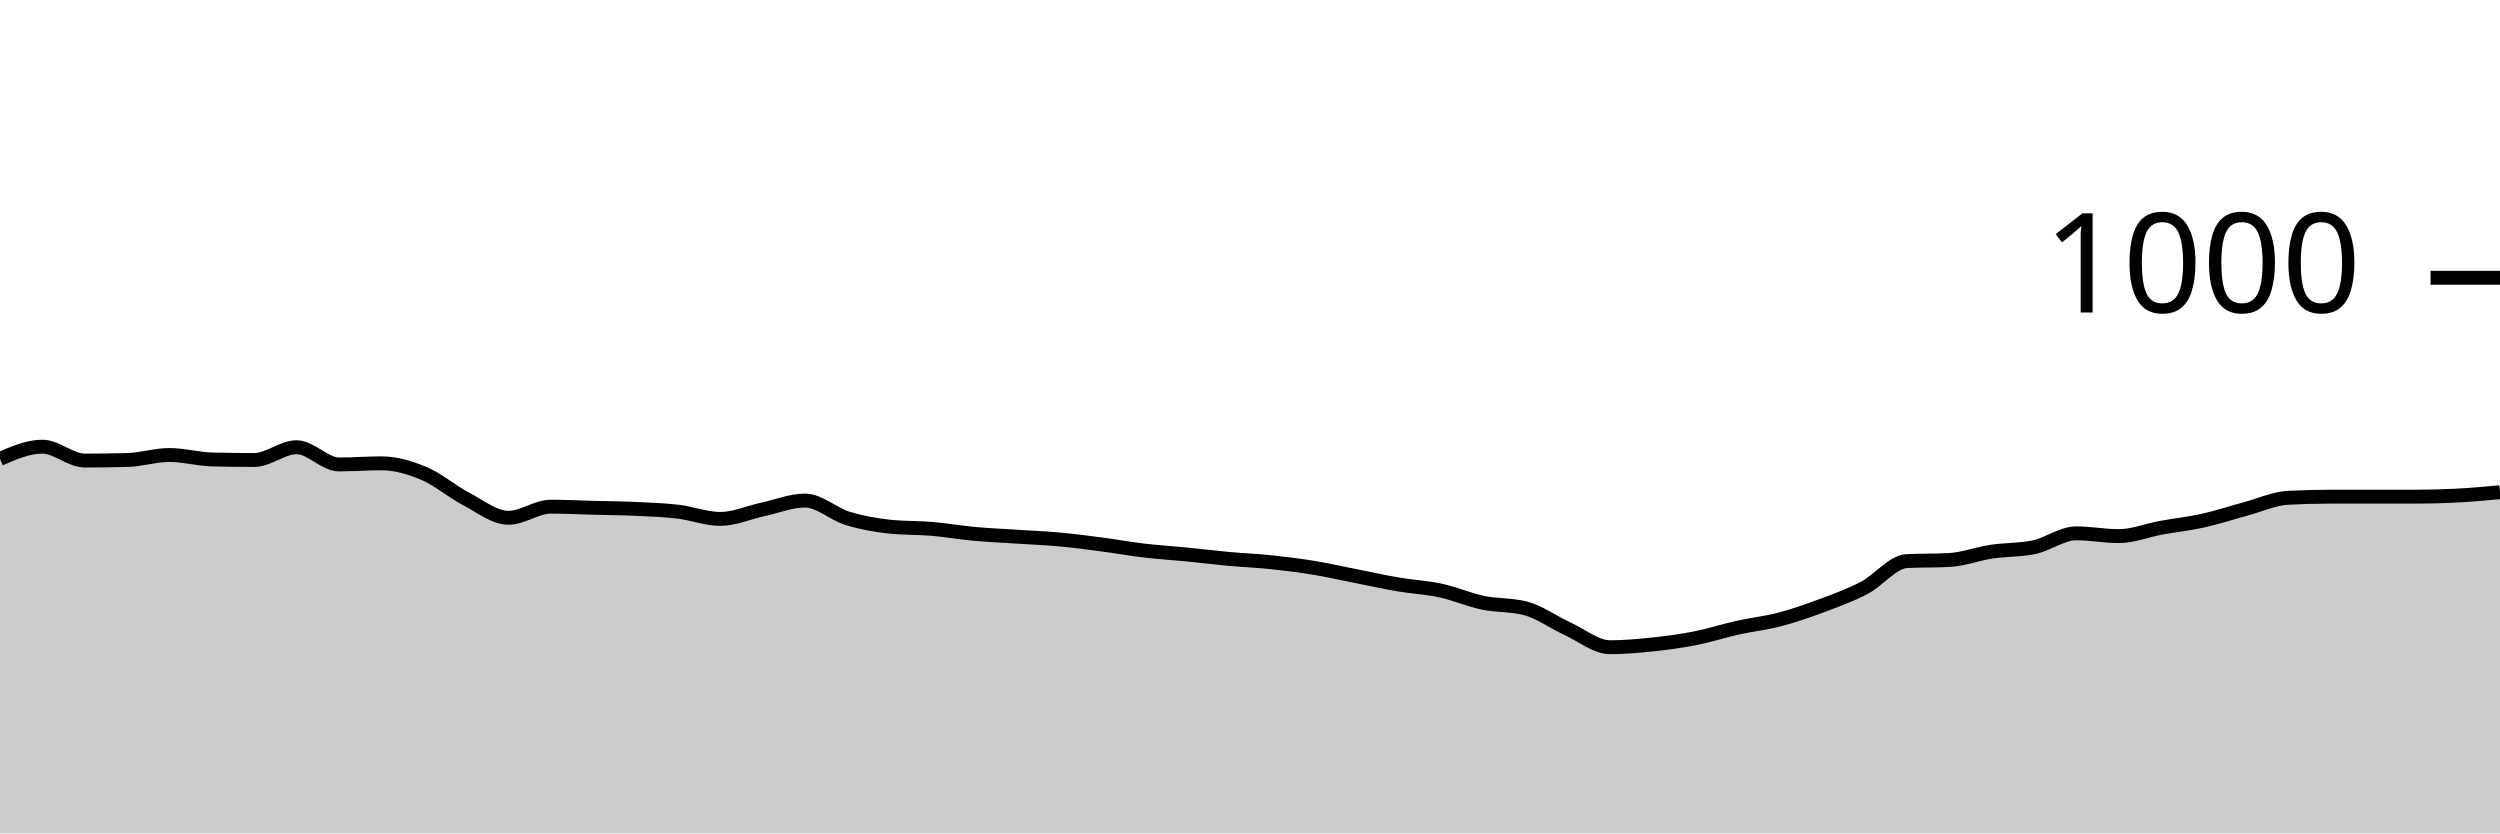
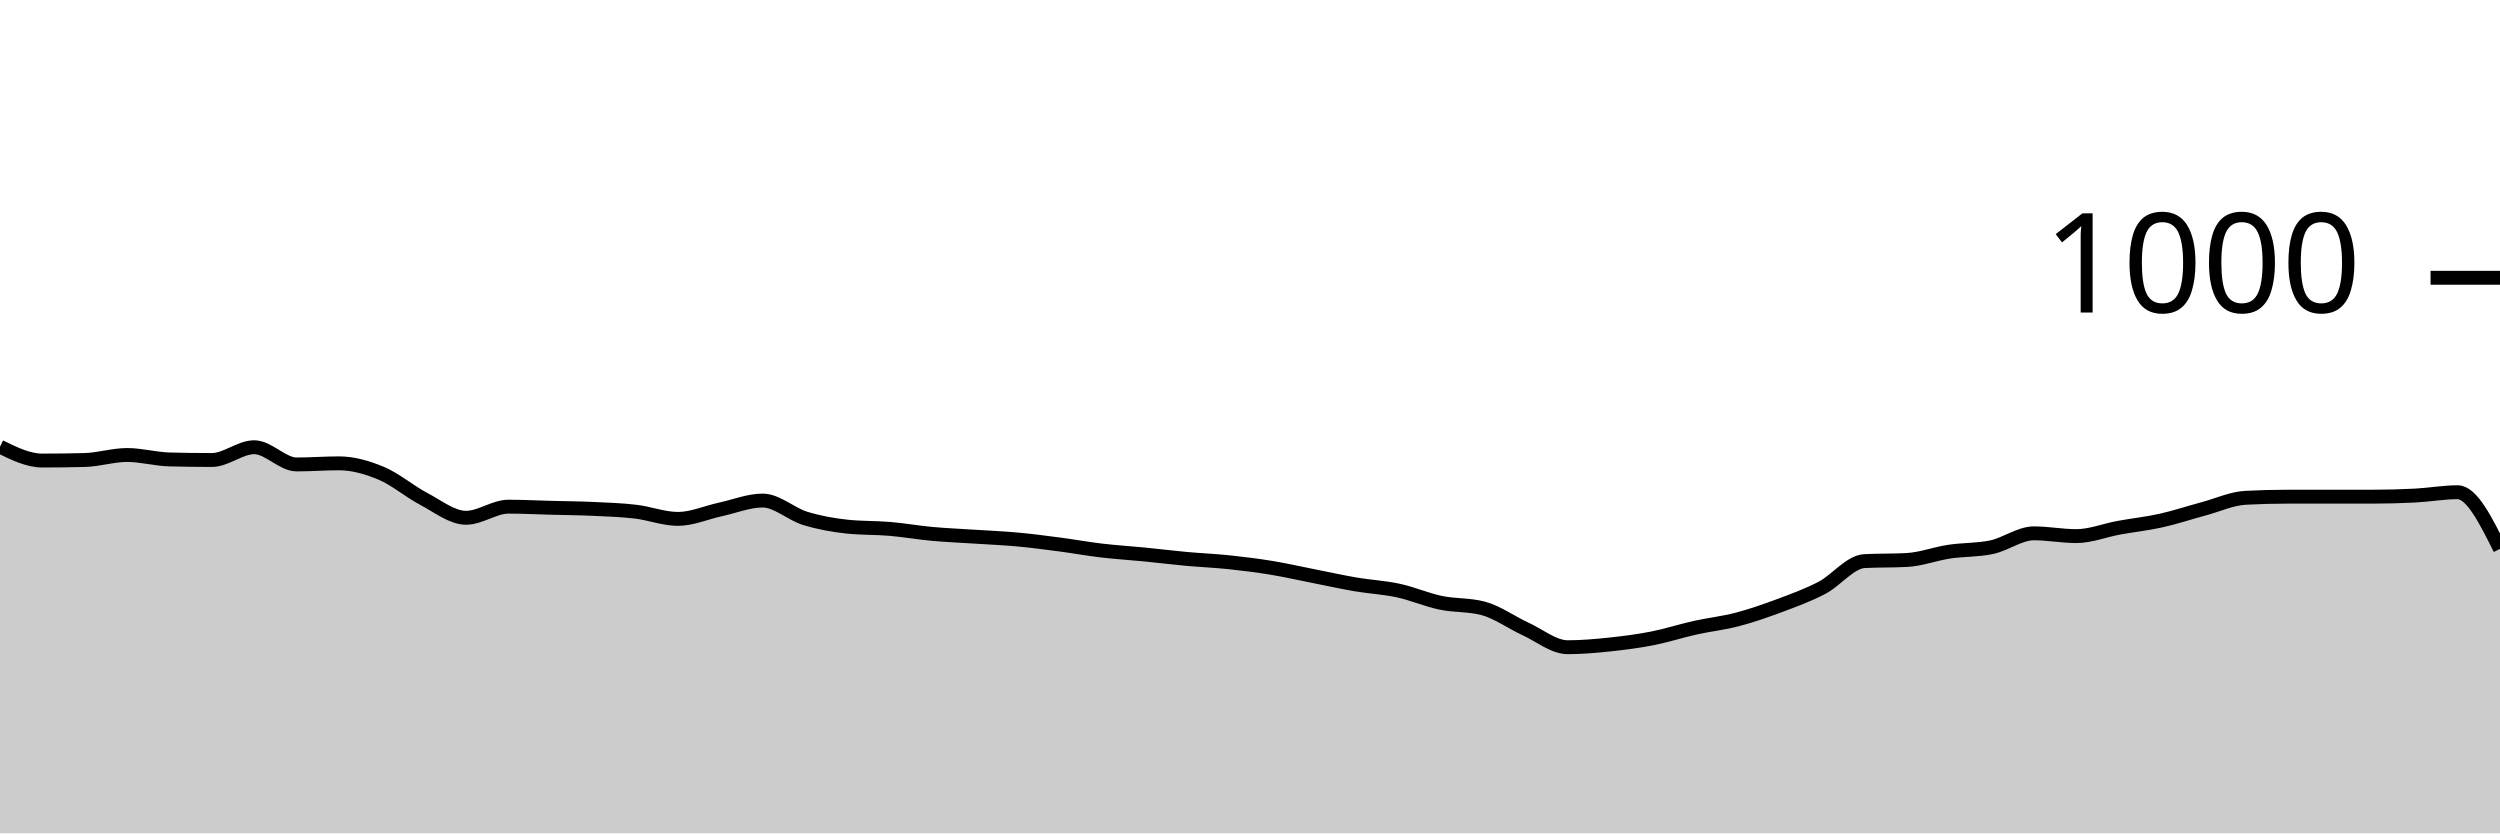
<svg xmlns="http://www.w3.org/2000/svg" viewBox="0 0 180 60">
  <g transform="translate(0,20)">
-     <path class="area" fill="rgba(0, 0, 0, 0.2)" d="M0,13.04C1.017,12.6,2.034,12.16,3.051,12.16C4.068,12.16,5.085,13.16,6.102,13.16C7.119,13.16,8.136,13.147,9.153,13.12C10.169,13.093,11.186,12.76,12.203,12.76C13.22,12.76,14.237,13.053,15.254,13.08C16.271,13.107,17.288,13.12,18.305,13.12C19.322,13.12,20.339,12.2,21.356,12.2C22.373,12.2,23.39,13.44,24.407,13.44C25.424,13.44,26.441,13.36,27.458,13.36C28.475,13.36,29.492,13.653,30.508,14.08C31.525,14.507,32.542,15.387,33.559,15.92C34.576,16.453,35.593,17.28,36.61,17.28C37.627,17.28,38.644,16.48,39.661,16.48C40.678,16.48,41.695,16.533,42.712,16.56C43.729,16.587,44.746,16.593,45.763,16.64C46.78,16.687,47.797,16.72,48.814,16.84C49.831,16.96,50.847,17.36,51.864,17.36C52.881,17.36,53.898,16.9,54.915,16.68C55.932,16.46,56.949,16.04,57.966,16.04C58.983,16.04,60,17.007,61.017,17.32C62.034,17.633,63.051,17.813,64.068,17.92C65.085,18.027,66.102,17.993,67.119,18.08C68.136,18.167,69.153,18.347,70.169,18.44C71.186,18.533,72.203,18.573,73.22,18.64C74.237,18.707,75.254,18.747,76.271,18.84C77.288,18.933,78.305,19.067,79.322,19.2C80.339,19.333,81.356,19.52,82.373,19.64C83.39,19.76,84.407,19.82,85.424,19.92C86.441,20.02,87.458,20.147,88.475,20.24C89.492,20.333,90.508,20.373,91.525,20.48C92.542,20.587,93.559,20.713,94.576,20.88C95.593,21.047,96.61,21.28,97.627,21.48C98.644,21.68,99.661,21.907,100.678,22.08C101.695,22.253,102.712,22.3,103.729,22.52C104.746,22.74,105.763,23.187,106.78,23.4C107.797,23.613,108.814,23.533,109.831,23.8C110.847,24.067,111.864,24.813,112.881,25.28C113.898,25.747,114.915,26.6,115.932,26.6C116.949,26.6,117.966,26.507,118.983,26.4C120,26.293,121.017,26.16,122.034,25.96C123.051,25.76,124.068,25.427,125.085,25.2C126.102,24.973,127.119,24.867,128.136,24.6C129.153,24.333,130.169,23.98,131.186,23.6C132.203,23.22,133.22,22.853,134.237,22.32C135.254,21.787,136.271,20.453,137.288,20.4C138.305,20.347,139.322,20.373,140.339,20.32C141.356,20.267,142.373,19.873,143.39,19.72C144.407,19.567,145.424,19.613,146.441,19.4C147.458,19.187,148.475,18.4,149.492,18.4C150.508,18.4,151.525,18.6,152.542,18.6C153.559,18.6,154.576,18.187,155.593,18C156.61,17.813,157.627,17.707,158.644,17.48C159.661,17.253,160.678,16.913,161.695,16.64C162.712,16.367,163.729,15.893,164.746,15.84C165.763,15.787,166.78,15.76,167.797,15.76C168.814,15.76,169.831,15.76,170.847,15.76C171.864,15.76,172.881,15.76,173.898,15.76C174.915,15.76,175.932,15.733,176.949,15.68C177.966,15.627,178.983,15.533,180,15.44L180,40C178.983,40,177.966,40,176.949,40C175.932,40,174.915,40,173.898,40C172.881,40,171.864,40,170.847,40C169.831,40,168.814,40,167.797,40C166.78,40,165.763,40,164.746,40C163.729,40,162.712,40,161.695,40C160.678,40,159.661,40,158.644,40C157.627,40,156.61,40,155.593,40C154.576,40,153.559,40,152.542,40C151.525,40,150.508,40,149.492,40C148.475,40,147.458,40,146.441,40C145.424,40,144.407,40,143.39,40C142.373,40,141.356,40,140.339,40C139.322,40,138.305,40,137.288,40C136.271,40,135.254,40,134.237,40C133.22,40,132.203,40,131.186,40C130.169,40,129.153,40,128.136,40C127.119,40,126.102,40,125.085,40C124.068,40,123.051,40,122.034,40C121.017,40,120,40,118.983,40C117.966,40,116.949,40,115.932,40C114.915,40,113.898,40,112.881,40C111.864,40,110.847,40,109.831,40C108.814,40,107.797,40,106.78,40C105.763,40,104.746,40,103.729,40C102.712,40,101.695,40,100.678,40C99.661,40,98.644,40,97.627,40C96.61,40,95.593,40,94.576,40C93.559,40,92.542,40,91.525,40C90.508,40,89.492,40,88.475,40C87.458,40,86.441,40,85.424,40C84.407,40,83.39,40,82.373,40C81.356,40,80.339,40,79.322,40C78.305,40,77.288,40,76.271,40C75.254,40,74.237,40,73.22,40C72.203,40,71.186,40,70.169,40C69.153,40,68.136,40,67.119,40C66.102,40,65.085,40,64.068,40C63.051,40,62.034,40,61.017,40C60,40,58.983,40,57.966,40C56.949,40,55.932,40,54.915,40C53.898,40,52.881,40,51.864,40C50.847,40,49.831,40,48.814,40C47.797,40,46.78,40,45.763,40C44.746,40,43.729,40,42.712,40C41.695,40,40.678,40,39.661,40C38.644,40,37.627,40,36.61,40C35.593,40,34.576,40,33.559,40C32.542,40,31.525,40,30.508,40C29.492,40,28.475,40,27.458,40C26.441,40,25.424,40,24.407,40C23.39,40,22.373,40,21.356,40C20.339,40,19.322,40,18.305,40C17.288,40,16.271,40,15.254,40C14.237,40,13.22,40,12.203,40C11.186,40,10.169,40,9.153,40C8.136,40,7.119,40,6.102,40C5.085,40,4.068,40,3.051,40C2.034,40,1.017,40,0,40Z" />
-     <path class="line" stroke="black" fill="none" d="M0,13.04C1.017,12.6,2.034,12.16,3.051,12.16C4.068,12.16,5.085,13.16,6.102,13.16C7.119,13.16,8.136,13.147,9.153,13.12C10.169,13.093,11.186,12.76,12.203,12.76C13.22,12.76,14.237,13.053,15.254,13.08C16.271,13.107,17.288,13.12,18.305,13.12C19.322,13.12,20.339,12.2,21.356,12.2C22.373,12.2,23.39,13.44,24.407,13.44C25.424,13.44,26.441,13.36,27.458,13.36C28.475,13.36,29.492,13.653,30.508,14.08C31.525,14.507,32.542,15.387,33.559,15.92C34.576,16.453,35.593,17.28,36.61,17.28C37.627,17.28,38.644,16.48,39.661,16.48C40.678,16.48,41.695,16.533,42.712,16.56C43.729,16.587,44.746,16.593,45.763,16.64C46.78,16.687,47.797,16.72,48.814,16.84C49.831,16.96,50.847,17.36,51.864,17.36C52.881,17.36,53.898,16.9,54.915,16.68C55.932,16.46,56.949,16.04,57.966,16.04C58.983,16.04,60,17.007,61.017,17.32C62.034,17.633,63.051,17.813,64.068,17.92C65.085,18.027,66.102,17.993,67.119,18.08C68.136,18.167,69.153,18.347,70.169,18.44C71.186,18.533,72.203,18.573,73.22,18.64C74.237,18.707,75.254,18.747,76.271,18.84C77.288,18.933,78.305,19.067,79.322,19.2C80.339,19.333,81.356,19.52,82.373,19.64C83.39,19.76,84.407,19.82,85.424,19.92C86.441,20.02,87.458,20.147,88.475,20.24C89.492,20.333,90.508,20.373,91.525,20.48C92.542,20.587,93.559,20.713,94.576,20.88C95.593,21.047,96.61,21.28,97.627,21.48C98.644,21.68,99.661,21.907,100.678,22.08C101.695,22.253,102.712,22.3,103.729,22.52C104.746,22.74,105.763,23.187,106.78,23.4C107.797,23.613,108.814,23.533,109.831,23.8C110.847,24.067,111.864,24.813,112.881,25.28C113.898,25.747,114.915,26.6,115.932,26.6C116.949,26.6,117.966,26.507,118.983,26.4C120,26.293,121.017,26.16,122.034,25.96C123.051,25.76,124.068,25.427,125.085,25.2C126.102,24.973,127.119,24.867,128.136,24.6C129.153,24.333,130.169,23.98,131.186,23.6C132.203,23.22,133.22,22.853,134.237,22.32C135.254,21.787,136.271,20.453,137.288,20.4C138.305,20.347,139.322,20.373,140.339,20.32C141.356,20.267,142.373,19.873,143.39,19.72C144.407,19.567,145.424,19.613,146.441,19.4C147.458,19.187,148.475,18.4,149.492,18.4C150.508,18.4,151.525,18.6,152.542,18.6C153.559,18.6,154.576,18.187,155.593,18C156.61,17.813,157.627,17.707,158.644,17.48C159.661,17.253,160.678,16.913,161.695,16.64C162.712,16.367,163.729,15.893,164.746,15.84C165.763,15.787,166.78,15.76,167.797,15.76C168.814,15.76,169.831,15.76,170.847,15.76C171.864,15.76,172.881,15.76,173.898,15.76C174.915,15.76,175.932,15.733,176.949,15.68C177.966,15.627,178.983,15.533,180,15.44" />
+     <path class="area" fill="rgba(0, 0, 0, 0.2)" d="M0,12.16C1.017,12.66,2.034,13.16,3.051,13.16C4.068,13.16,5.085,13.147,6.102,13.12C7.119,13.093,8.136,12.76,9.153,12.76C10.169,12.76,11.186,13.053,12.203,13.08C13.22,13.107,14.237,13.12,15.254,13.12C16.271,13.12,17.288,12.2,18.305,12.2C19.322,12.2,20.339,13.44,21.356,13.44C22.373,13.44,23.39,13.36,24.407,13.36C25.424,13.36,26.441,13.653,27.458,14.08C28.475,14.507,29.492,15.387,30.508,15.92C31.525,16.453,32.542,17.28,33.559,17.28C34.576,17.28,35.593,16.48,36.61,16.48C37.627,16.48,38.644,16.533,39.661,16.56C40.678,16.587,41.695,16.593,42.712,16.64C43.729,16.687,44.746,16.72,45.763,16.84C46.78,16.96,47.797,17.36,48.814,17.36C49.831,17.36,50.847,16.9,51.864,16.68C52.881,16.46,53.898,16.04,54.915,16.04C55.932,16.04,56.949,17.007,57.966,17.32C58.983,17.633,60,17.813,61.017,17.92C62.034,18.027,63.051,17.993,64.068,18.08C65.085,18.167,66.102,18.347,67.119,18.44C68.136,18.533,69.153,18.573,70.169,18.64C71.186,18.707,72.203,18.747,73.22,18.84C74.237,18.933,75.254,19.067,76.271,19.2C77.288,19.333,78.305,19.52,79.322,19.64C80.339,19.76,81.356,19.82,82.373,19.92C83.39,20.02,84.407,20.147,85.424,20.24C86.441,20.333,87.458,20.373,88.475,20.48C89.492,20.587,90.508,20.713,91.525,20.88C92.542,21.047,93.559,21.28,94.576,21.48C95.593,21.68,96.61,21.907,97.627,22.08C98.644,22.253,99.661,22.3,100.678,22.52C101.695,22.74,102.712,23.187,103.729,23.4C104.746,23.613,105.763,23.533,106.78,23.8C107.797,24.067,108.814,24.813,109.831,25.28C110.847,25.747,111.864,26.6,112.881,26.6C113.898,26.6,114.915,26.507,115.932,26.4C116.949,26.293,117.966,26.16,118.983,25.96C120,25.76,121.017,25.427,122.034,25.2C123.051,24.973,124.068,24.867,125.085,24.6C126.102,24.333,127.119,23.98,128.136,23.6C129.153,23.22,130.169,22.853,131.186,22.32C132.203,21.787,133.22,20.453,134.237,20.4C135.254,20.347,136.271,20.373,137.288,20.32C138.305,20.267,139.322,19.873,140.339,19.72C141.356,19.567,142.373,19.613,143.39,19.4C144.407,19.187,145.424,18.4,146.441,18.4C147.458,18.4,148.475,18.6,149.492,18.6C150.508,18.6,151.525,18.187,152.542,18C153.559,17.813,154.576,17.707,155.593,17.48C156.61,17.253,157.627,16.913,158.644,16.64C159.661,16.367,160.678,15.893,161.695,15.84C162.712,15.787,163.729,15.76,164.746,15.76C165.763,15.76,166.78,15.76,167.797,15.76C168.814,15.76,169.831,15.76,170.847,15.76C171.864,15.76,172.881,15.733,173.898,15.68C174.915,15.627,175.932,15.44,176.949,15.44C177.966,15.44,178.983,17.48,180,19.52L180,40C178.983,40,177.966,40,176.949,40C175.932,40,174.915,40,173.898,40C172.881,40,171.864,40,170.847,40C169.831,40,168.814,40,167.797,40C166.78,40,165.763,40,164.746,40C163.729,40,162.712,40,161.695,40C160.678,40,159.661,40,158.644,40C157.627,40,156.61,40,155.593,40C154.576,40,153.559,40,152.542,40C151.525,40,150.508,40,149.492,40C148.475,40,147.458,40,146.441,40C145.424,40,144.407,40,143.39,40C142.373,40,141.356,40,140.339,40C139.322,40,138.305,40,137.288,40C136.271,40,135.254,40,134.237,40C133.22,40,132.203,40,131.186,40C130.169,40,129.153,40,128.136,40C127.119,40,126.102,40,125.085,40C124.068,40,123.051,40,122.034,40C121.017,40,120,40,118.983,40C117.966,40,116.949,40,115.932,40C114.915,40,113.898,40,112.881,40C111.864,40,110.847,40,109.831,40C108.814,40,107.797,40,106.78,40C105.763,40,104.746,40,103.729,40C102.712,40,101.695,40,100.678,40C99.661,40,98.644,40,97.627,40C96.61,40,95.593,40,94.576,40C93.559,40,92.542,40,91.525,40C90.508,40,89.492,40,88.475,40C87.458,40,86.441,40,85.424,40C84.407,40,83.39,40,82.373,40C81.356,40,80.339,40,79.322,40C78.305,40,77.288,40,76.271,40C75.254,40,74.237,40,73.22,40C72.203,40,71.186,40,70.169,40C69.153,40,68.136,40,67.119,40C66.102,40,65.085,40,64.068,40C63.051,40,62.034,40,61.017,40C60,40,58.983,40,57.966,40C56.949,40,55.932,40,54.915,40C53.898,40,52.881,40,51.864,40C50.847,40,49.831,40,48.814,40C47.797,40,46.78,40,45.763,40C44.746,40,43.729,40,42.712,40C41.695,40,40.678,40,39.661,40C38.644,40,37.627,40,36.61,40C35.593,40,34.576,40,33.559,40C32.542,40,31.525,40,30.508,40C29.492,40,28.475,40,27.458,40C26.441,40,25.424,40,24.407,40C23.39,40,22.373,40,21.356,40C20.339,40,19.322,40,18.305,40C17.288,40,16.271,40,15.254,40C14.237,40,13.22,40,12.203,40C11.186,40,10.169,40,9.153,40C8.136,40,7.119,40,6.102,40C5.085,40,4.068,40,3.051,40C2.034,40,1.017,40,0,40Z" />
+     <path class="line" stroke="black" fill="none" d="M0,12.16C1.017,12.66,2.034,13.16,3.051,13.16C4.068,13.16,5.085,13.147,6.102,13.12C7.119,13.093,8.136,12.76,9.153,12.76C10.169,12.76,11.186,13.053,12.203,13.08C13.22,13.107,14.237,13.12,15.254,13.12C16.271,13.12,17.288,12.2,18.305,12.2C19.322,12.2,20.339,13.44,21.356,13.44C22.373,13.44,23.39,13.36,24.407,13.36C25.424,13.36,26.441,13.653,27.458,14.08C28.475,14.507,29.492,15.387,30.508,15.92C31.525,16.453,32.542,17.28,33.559,17.28C34.576,17.28,35.593,16.48,36.61,16.48C37.627,16.48,38.644,16.533,39.661,16.56C40.678,16.587,41.695,16.593,42.712,16.64C43.729,16.687,44.746,16.72,45.763,16.84C46.78,16.96,47.797,17.36,48.814,17.36C49.831,17.36,50.847,16.9,51.864,16.68C52.881,16.46,53.898,16.04,54.915,16.04C55.932,16.04,56.949,17.007,57.966,17.32C58.983,17.633,60,17.813,61.017,17.92C62.034,18.027,63.051,17.993,64.068,18.08C65.085,18.167,66.102,18.347,67.119,18.44C68.136,18.533,69.153,18.573,70.169,18.64C71.186,18.707,72.203,18.747,73.22,18.84C74.237,18.933,75.254,19.067,76.271,19.2C77.288,19.333,78.305,19.52,79.322,19.64C80.339,19.76,81.356,19.82,82.373,19.92C83.39,20.02,84.407,20.147,85.424,20.24C86.441,20.333,87.458,20.373,88.475,20.48C89.492,20.587,90.508,20.713,91.525,20.88C92.542,21.047,93.559,21.28,94.576,21.48C95.593,21.68,96.61,21.907,97.627,22.08C98.644,22.253,99.661,22.3,100.678,22.52C101.695,22.74,102.712,23.187,103.729,23.4C104.746,23.613,105.763,23.533,106.78,23.8C107.797,24.067,108.814,24.813,109.831,25.28C110.847,25.747,111.864,26.6,112.881,26.6C113.898,26.6,114.915,26.507,115.932,26.4C116.949,26.293,117.966,26.16,118.983,25.96C120,25.76,121.017,25.427,122.034,25.2C123.051,24.973,124.068,24.867,125.085,24.6C126.102,24.333,127.119,23.98,128.136,23.6C129.153,23.22,130.169,22.853,131.186,22.32C132.203,21.787,133.22,20.453,134.237,20.4C135.254,20.347,136.271,20.373,137.288,20.32C138.305,20.267,139.322,19.873,140.339,19.72C141.356,19.567,142.373,19.613,143.39,19.4C144.407,19.187,145.424,18.4,146.441,18.4C147.458,18.4,148.475,18.6,149.492,18.6C150.508,18.6,151.525,18.187,152.542,18C153.559,17.813,154.576,17.707,155.593,17.48C156.61,17.253,157.627,16.913,158.644,16.64C159.661,16.367,160.678,15.893,161.695,15.84C162.712,15.787,163.729,15.76,164.746,15.76C165.763,15.76,166.78,15.76,167.797,15.76C168.814,15.76,169.831,15.76,170.847,15.76C171.864,15.76,172.881,15.733,173.898,15.68C174.915,15.627,175.932,15.44,176.949,15.44C177.966,15.44,178.983,17.48,180,19.52" />
    <path class="axis-ceiling" stroke-width="1" stroke="black" fill="none" d="M175,0L180,0" />
    <text class="axis-ceiling-label" font-family="sans-serif" text-anchor="end" font-size="10px" x="170" y="2.5">1000</text>
  </g>
</svg>
